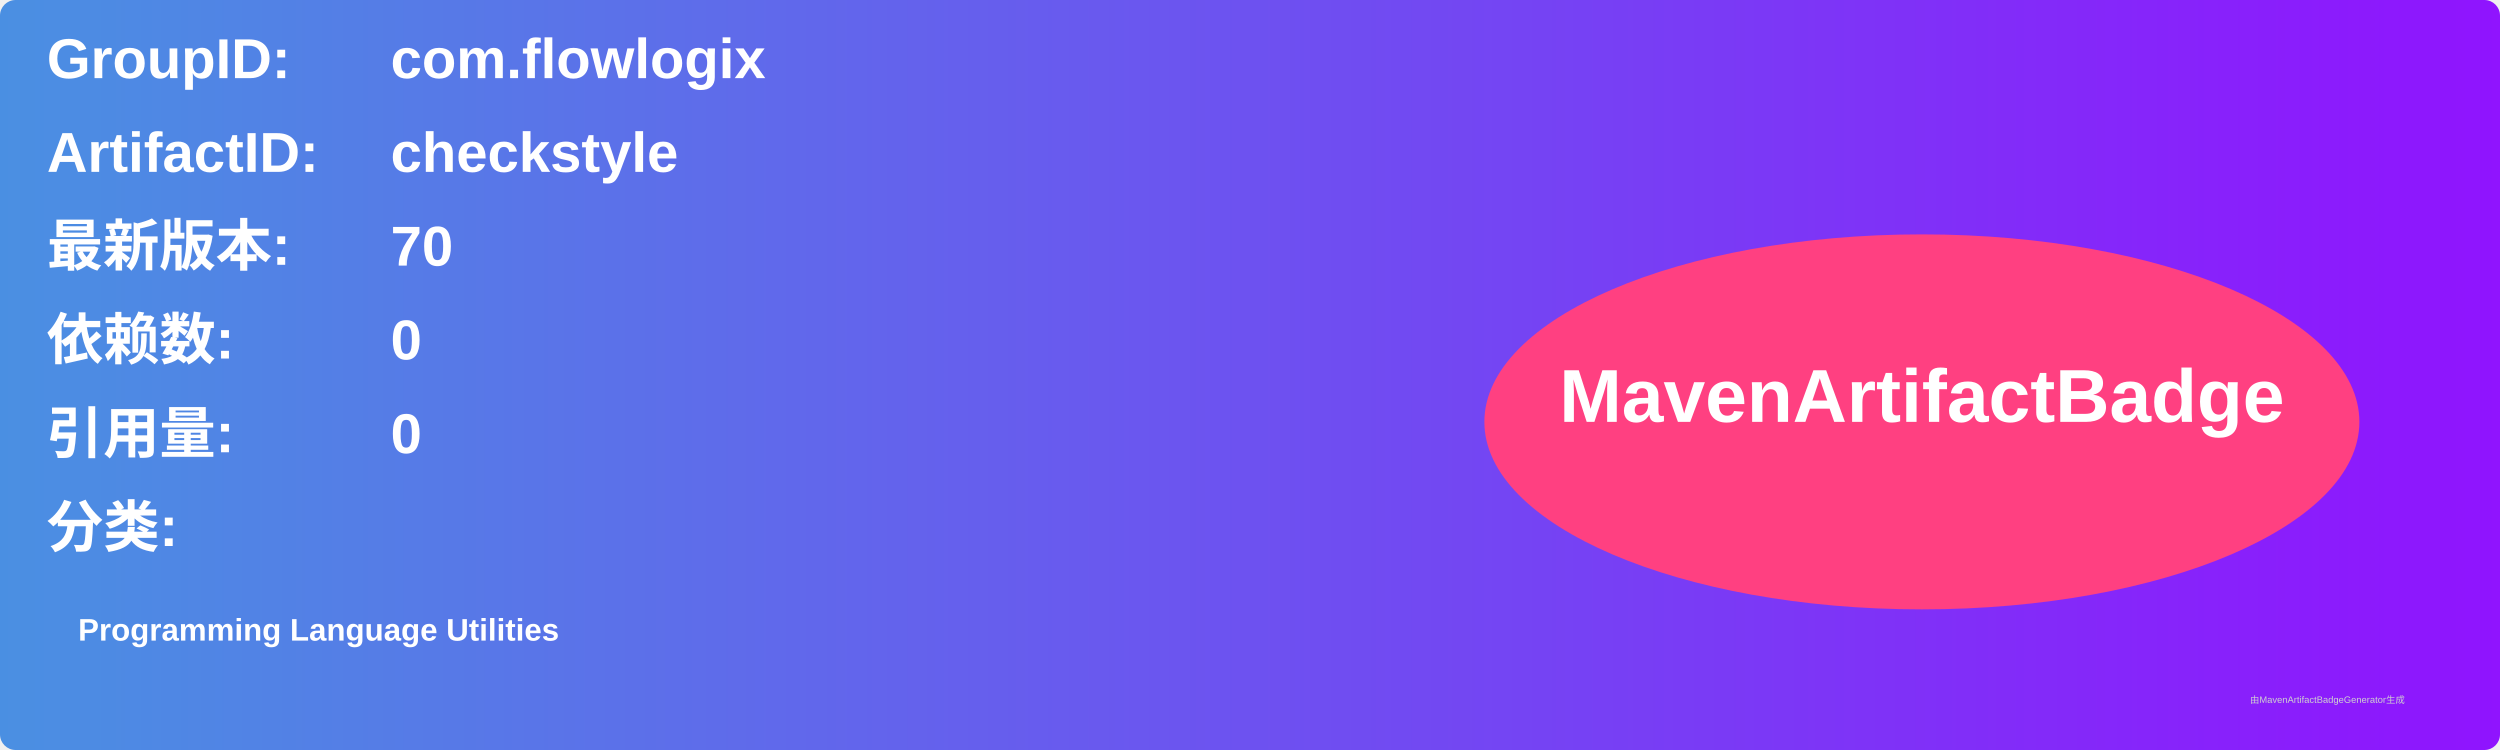
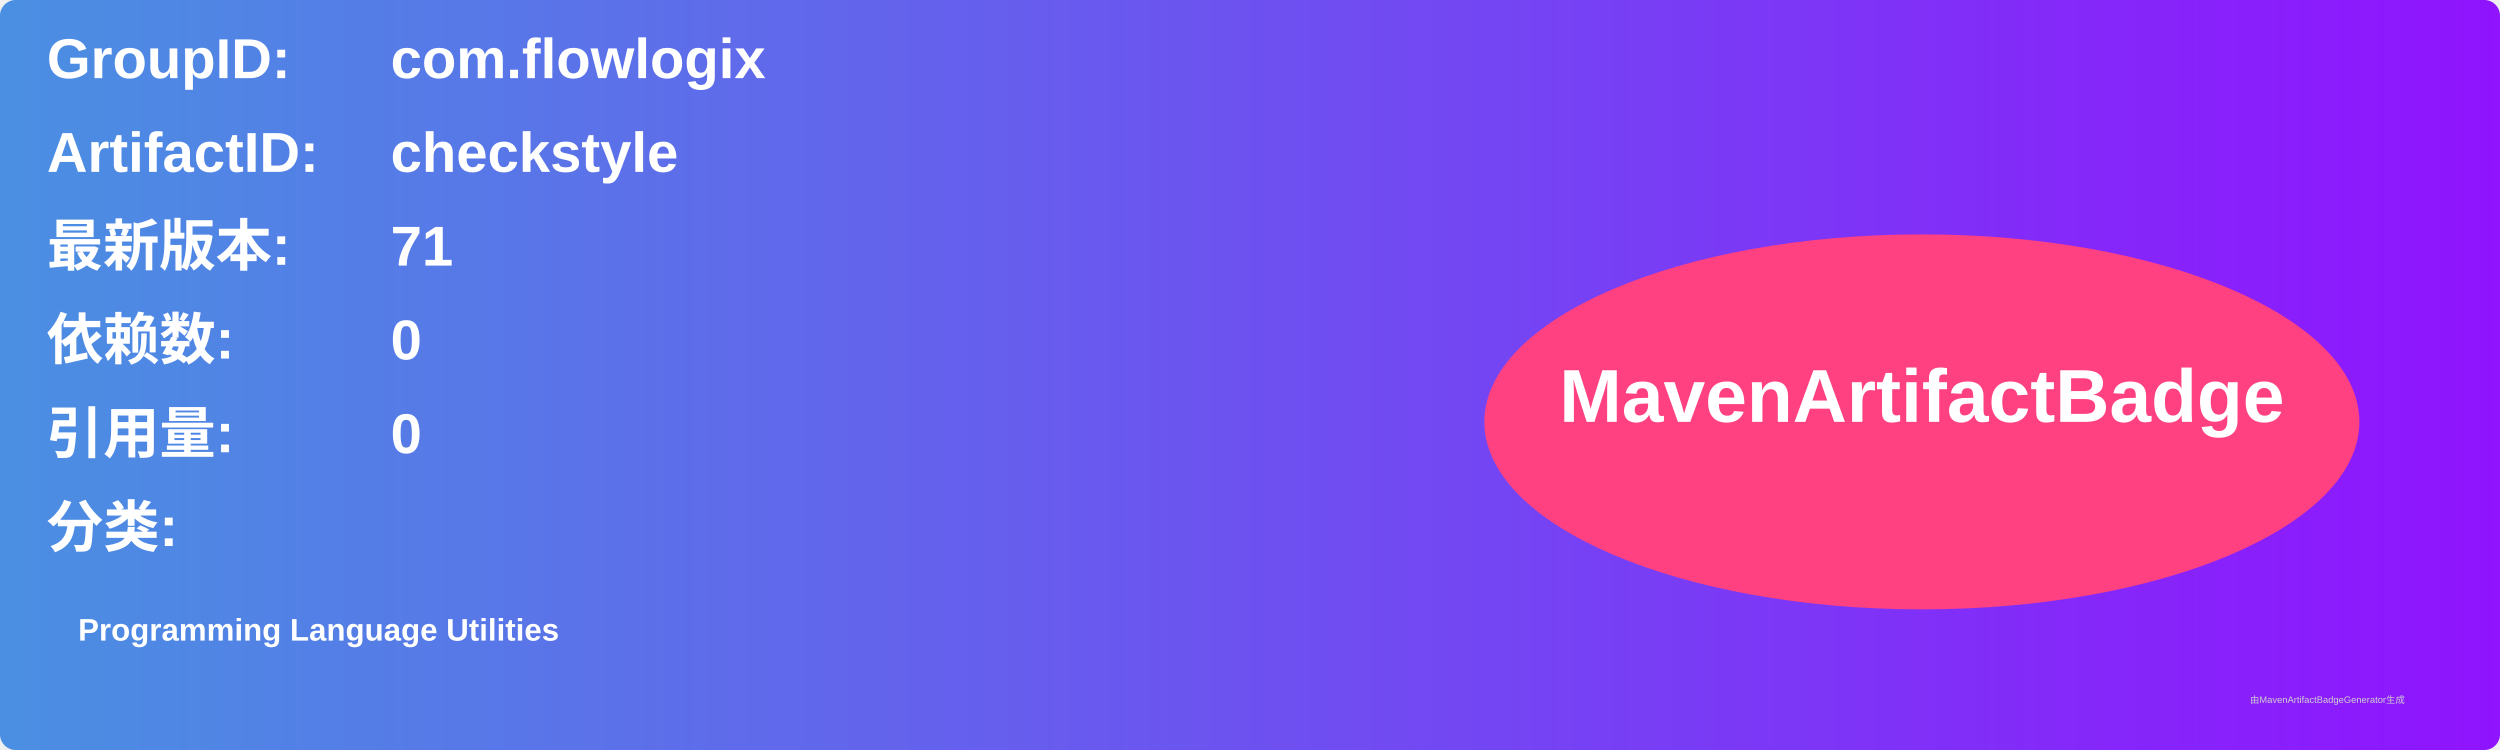
<svg xmlns="http://www.w3.org/2000/svg" width="800" height="240" viewBox="0 0 800 240">
  <linearGradient id="grad" x1="0%" y1="0%" x2="100%" y2="0%">
    <stop offset="0%" stop-color="#4a90e2" />
    <stop offset="100%" stop-color="#9013fe" />
  </linearGradient>
  <rect width="100%" height="100%" rx="5" ry="5" fill="url(#grad)" />
  <g transform="translate(15, 15)">
    <text x="0" y="10" font-family="Arial" font-size="18" fill="white" font-weight="bold" width="260">GroupID:</text>
    <text x="110" y="10" font-family="Arial" font-size="18" fill="white" font-weight="bold" width="460">com.flowlogix</text>
    <text x="0" y="40" font-family="Arial" font-size="18" fill="white" font-weight="bold" width="260">ArtifactID:</text>
    <text x="110" y="40" font-family="Arial" font-size="18" fill="white" font-weight="bold" width="460">checkstyle</text>
    <text x="0" y="70" font-family="Arial" font-size="18" fill="white" font-weight="bold">最新版本:</text>
    <text x="110" y="70" font-family="Arial" font-size="18" fill="white" font-weight="bold">
-       <tspan font-weight="bold">70</tspan>
+       <tspan font-weight="bold">71</tspan>
    </text>
    <text x="0" y="100" font-family="Arial" font-size="18" fill="white" font-weight="bold">依赖数: </text>
    <text x="110" y="100" font-family="Arial" font-size="18" fill="white">
      <tspan font-weight="bold">0</tspan>
    </text>
    <text x="0" y="130" font-family="Arial" font-size="18" fill="white" font-weight="bold">引用量: </text>
    <text x="110" y="130" font-family="Arial" font-size="18" fill="white">
      <tspan font-weight="bold">0</tspan>
    </text>
    <text x="0" y="160" font-family="Arial" font-size="18" fill="white" font-weight="bold">分类:</text>
    <text x="10" y="190" font-family="Arial" font-size="10" fill="white">
      <tspan font-weight="bold">Programming Language Utilities</tspan>
    </text>
    <ellipse cx="600" cy="120" rx="140" ry="60" fill="#ff4081" />
    <text x="600" y="120" text-anchor="middle" font-family="Arial" font-size="24" fill="white" font-weight="bold">MavenArtifactBadge</text>
  </g>
  <text x="720" y="225" font-family="Arial" font-size="3" fill="#d0d0d0">由MavenArtifactBadgeGenerator生成</text>
</svg>
